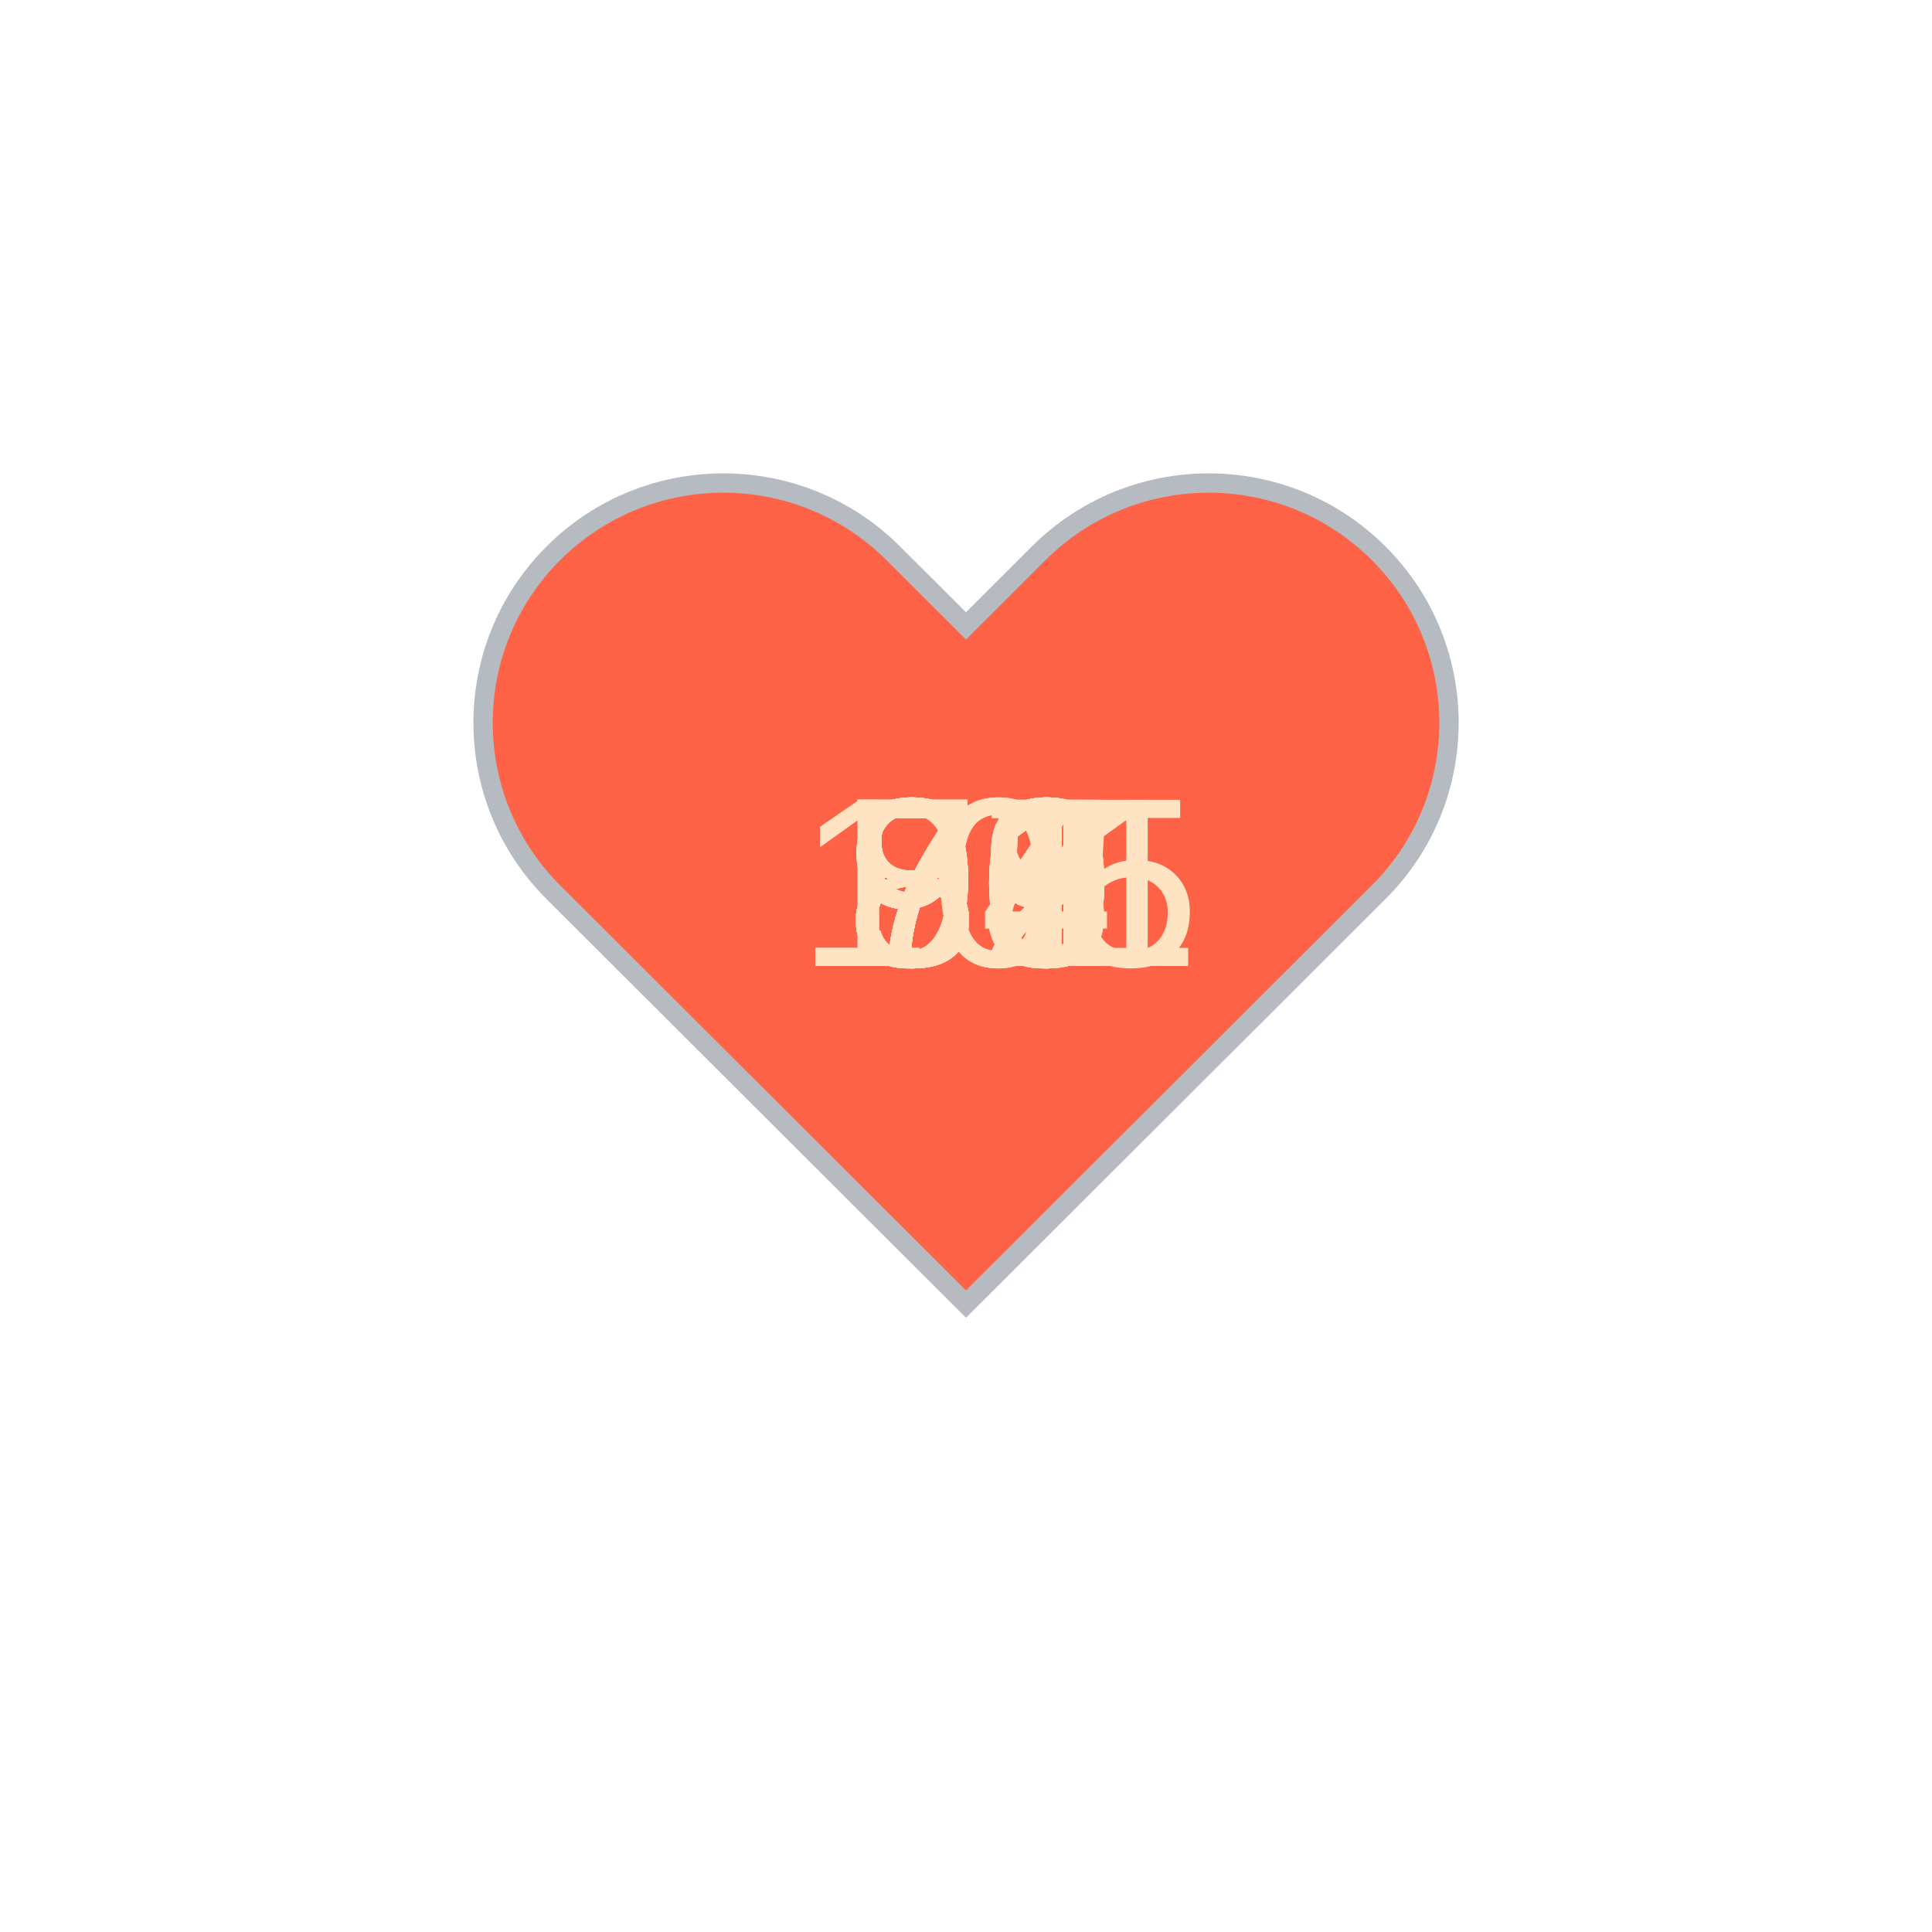
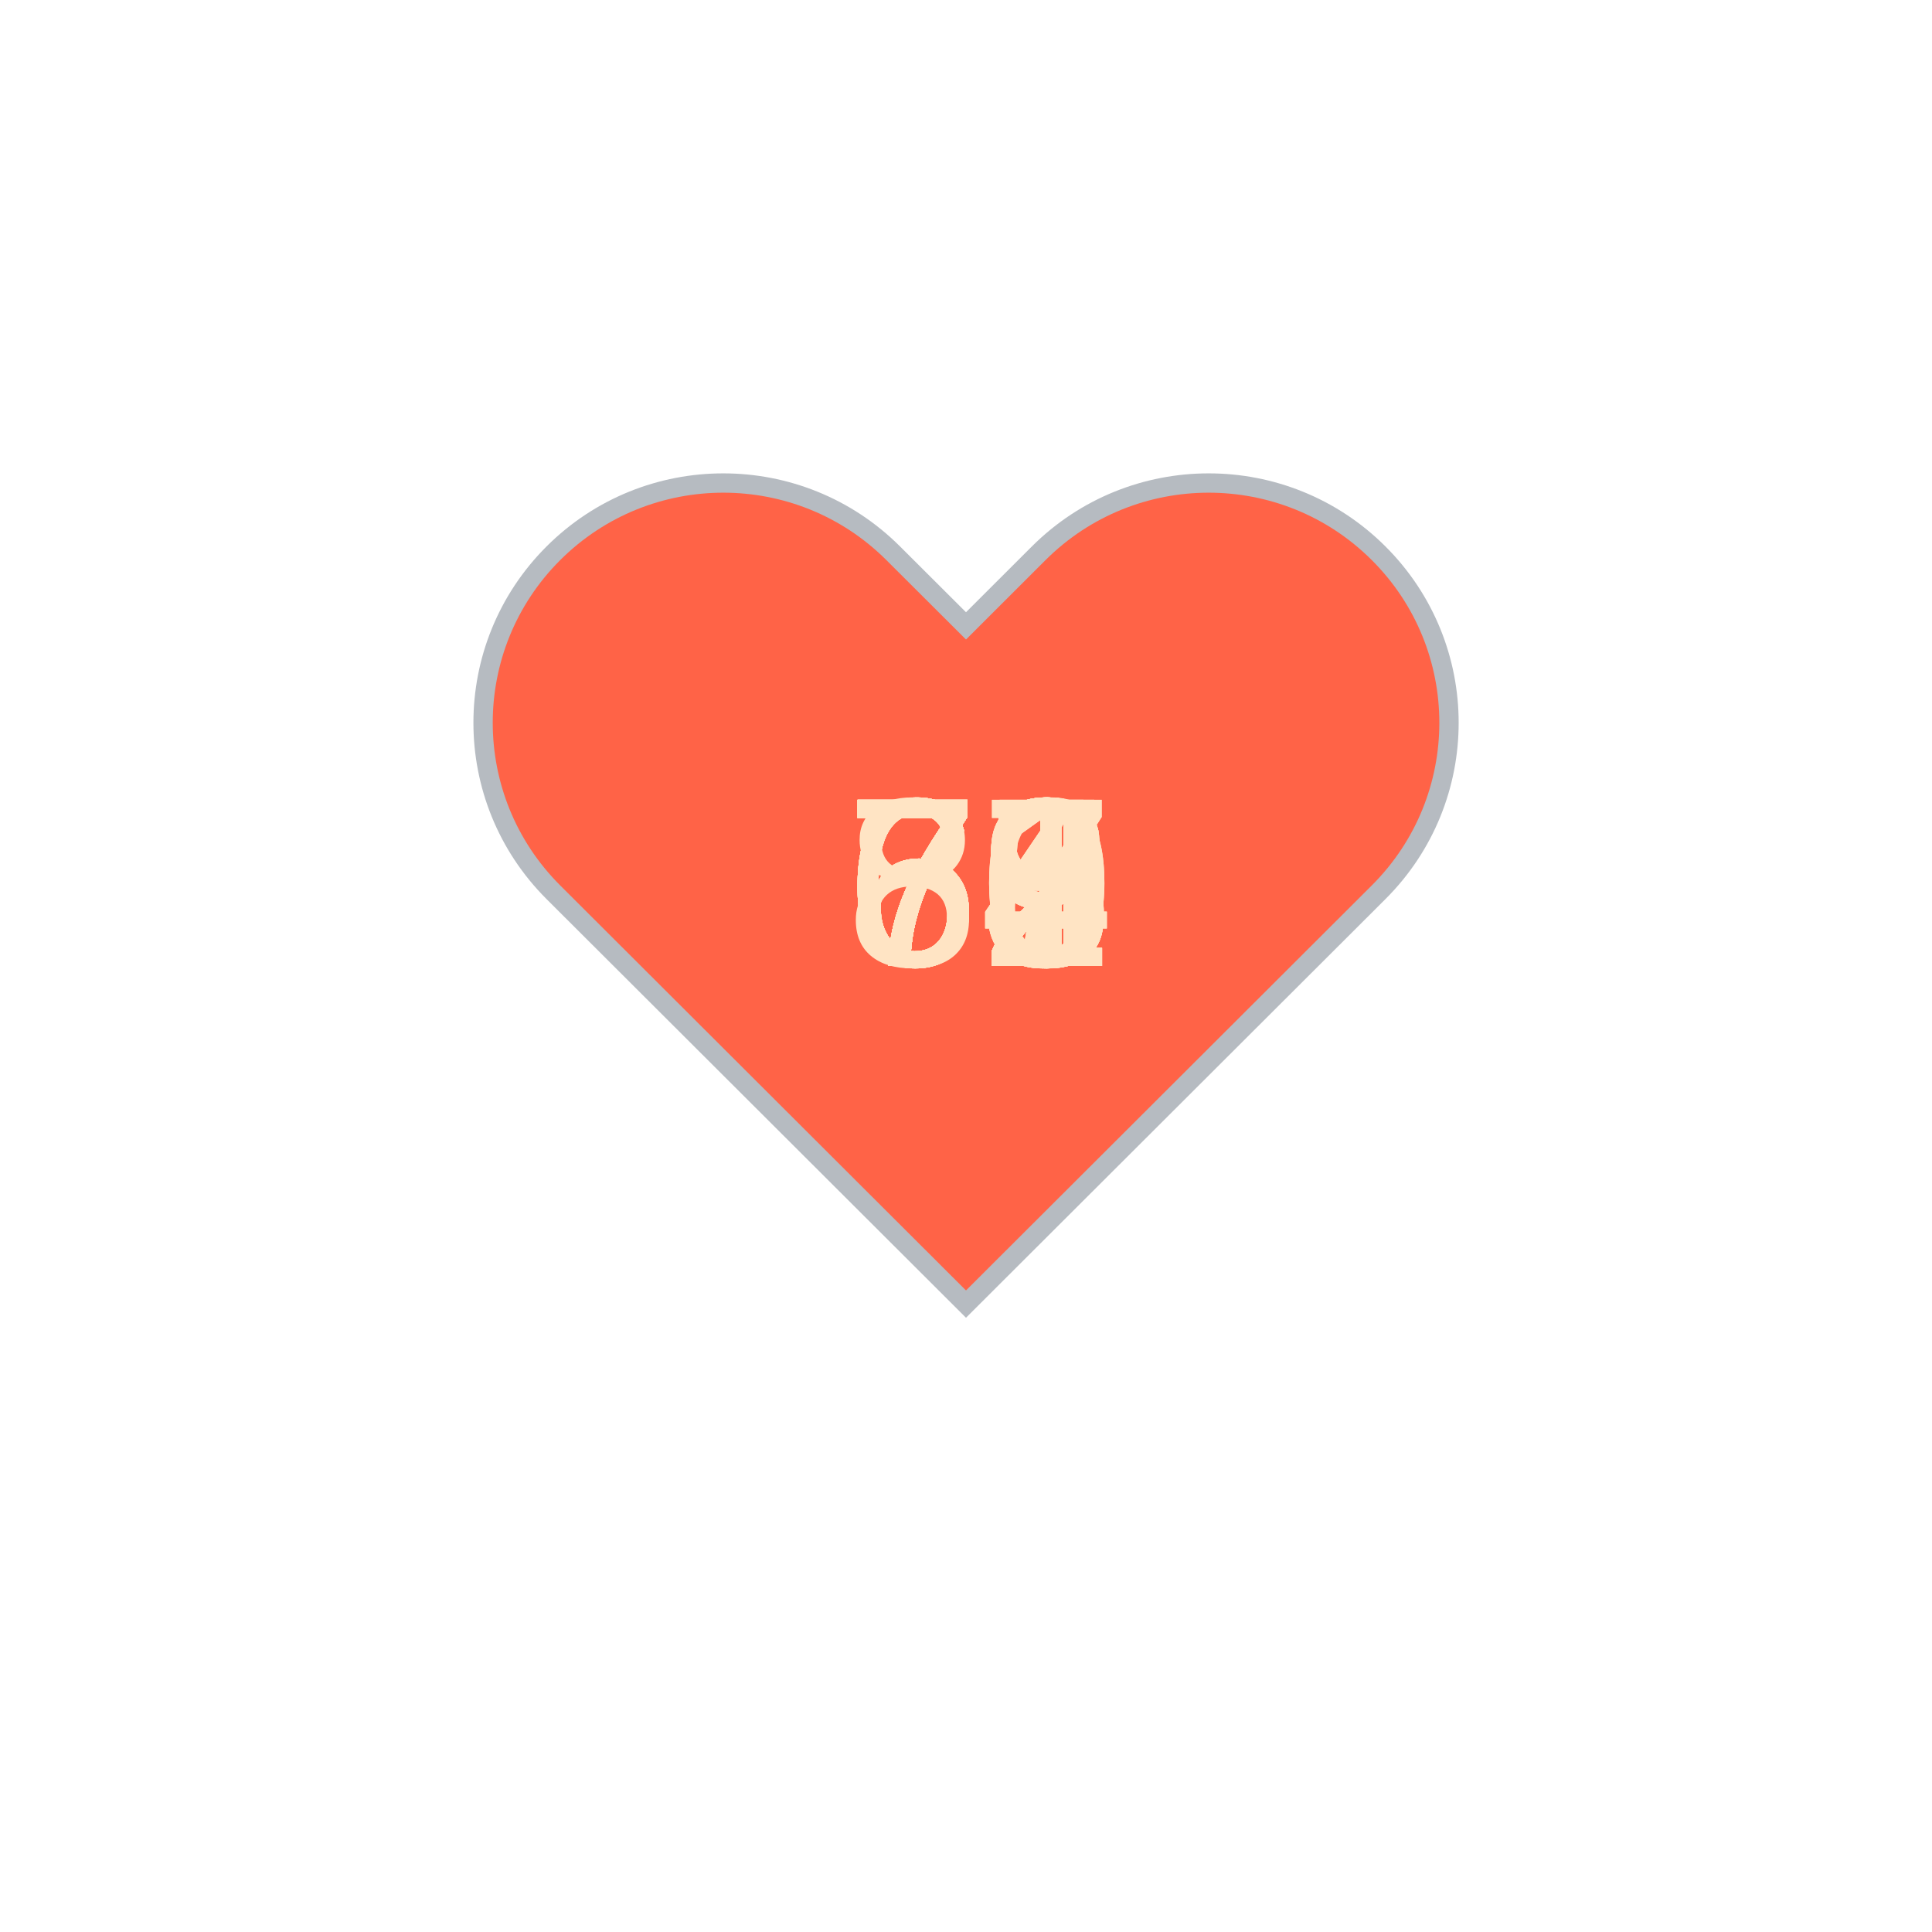
<svg xmlns="http://www.w3.org/2000/svg" baseProfile="full" height="150" version="1.1" viewBox="0,0,200,200" width="150">
  <defs />
  <g transform="translate(100 100)">
    <path d="M92.71,7.27L92.71,7.27c-9.71-9.69-25.46-9.69-35.18,0L50,14.79l-7.54-7.52C32.75-2.42,17-2.42,7.29,7.27v0 c-9.71,9.69-9.71,25.41,0,35.1L50,85l42.71-42.63C102.43,32.68,102.43,16.96,92.71,7.27z" fill="tomato" stroke="#B6BBC1" stroke-width="2" transform="translate(-50 -50)" />
    <animateTransform additive="sum" attributeName="transform" dur="1.2s" repeatCount="indefinite" type="scale" values="1; 1.5; 1.25; 1.5; 1.5; 1;" />
-     <text fill="bisque" style="font-size:25px; font-family:Arial" transform="translate(-12.5 0)">77<animate attributeName="visibility" dur="36.0s" keyTimes="0;0.03;0.07;0.1;0.13;0.17;0.2;0.23;0.27;0.3;0.33;0.37;0.4;0.43;0.47;0.5;0.53;0.57;0.6;0.63;0.67;0.7;0.73;0.77;0.8;0.83;0.87;0.9;0.93;0.97;1.0" repeatCount="indefinite" values="visible;hidden;hidden;hidden;hidden;hidden;hidden;hidden;hidden;hidden;hidden;hidden;hidden;hidden;hidden;hidden;hidden;hidden;hidden;hidden;hidden;hidden;hidden;hidden;hidden;hidden;hidden;hidden;hidden;hidden;hidden" />
+     <text fill="bisque" style="font-size:25px; font-family:Arial" transform="translate(-12.5 0)">65<animate attributeName="visibility" dur="36.0s" keyTimes="0;0.03;0.07;0.1;0.13;0.17;0.2;0.23;0.27;0.3;0.33;0.37;0.4;0.43;0.47;0.5;0.53;0.57;0.6;0.63;0.67;0.7;0.73;0.77;0.8;0.83;0.87;0.9;0.93;0.97;1.0" repeatCount="indefinite" values="visible;hidden;hidden;hidden;hidden;hidden;hidden;hidden;hidden;hidden;hidden;hidden;hidden;hidden;hidden;hidden;hidden;hidden;hidden;hidden;hidden;hidden;hidden;hidden;hidden;hidden;hidden;hidden;hidden;hidden;hidden" />
    </text>
-     <text fill="bisque" style="font-size:25px; font-family:Arial" transform="translate(-12.5 0)">72<animate attributeName="visibility" dur="36.0s" keyTimes="0;0.03;0.07;0.1;0.13;0.17;0.2;0.23;0.27;0.3;0.33;0.37;0.4;0.43;0.47;0.5;0.53;0.57;0.6;0.63;0.67;0.7;0.73;0.77;0.8;0.83;0.87;0.9;0.93;0.97;1.0" repeatCount="indefinite" values="hidden;visible;hidden;hidden;hidden;hidden;hidden;hidden;hidden;hidden;hidden;hidden;hidden;hidden;hidden;hidden;hidden;hidden;hidden;hidden;hidden;hidden;hidden;hidden;hidden;hidden;hidden;hidden;hidden;hidden;hidden" />
+     <text fill="bisque" style="font-size:25px; font-family:Arial" transform="translate(-12.5 0)">67<animate attributeName="visibility" dur="36.0s" keyTimes="0;0.03;0.07;0.1;0.13;0.17;0.2;0.23;0.27;0.3;0.33;0.37;0.4;0.43;0.47;0.5;0.53;0.57;0.6;0.63;0.67;0.7;0.73;0.77;0.8;0.83;0.87;0.9;0.93;0.97;1.0" repeatCount="indefinite" values="hidden;visible;hidden;hidden;hidden;hidden;hidden;hidden;hidden;hidden;hidden;hidden;hidden;hidden;hidden;hidden;hidden;hidden;hidden;hidden;hidden;hidden;hidden;hidden;hidden;hidden;hidden;hidden;hidden;hidden;hidden" />
    </text>
-     <text fill="bisque" style="font-size:25px; font-family:Arial" transform="translate(-12.5 0)">71<animate attributeName="visibility" dur="36.0s" keyTimes="0;0.03;0.07;0.1;0.13;0.17;0.2;0.23;0.27;0.3;0.33;0.37;0.4;0.43;0.47;0.5;0.53;0.57;0.6;0.63;0.67;0.7;0.73;0.77;0.8;0.83;0.87;0.9;0.93;0.97;1.0" repeatCount="indefinite" values="hidden;hidden;visible;hidden;hidden;hidden;hidden;hidden;hidden;hidden;hidden;hidden;hidden;hidden;hidden;hidden;hidden;hidden;hidden;hidden;hidden;hidden;hidden;hidden;hidden;hidden;hidden;hidden;hidden;hidden;hidden" />
+     <text fill="bisque" style="font-size:25px; font-family:Arial" transform="translate(-12.5 0)">70<animate attributeName="visibility" dur="36.0s" keyTimes="0;0.03;0.07;0.1;0.13;0.17;0.2;0.23;0.27;0.3;0.33;0.37;0.4;0.43;0.47;0.5;0.53;0.57;0.6;0.63;0.67;0.7;0.73;0.77;0.8;0.83;0.87;0.9;0.93;0.97;1.0" repeatCount="indefinite" values="hidden;hidden;visible;hidden;hidden;hidden;hidden;hidden;hidden;hidden;hidden;hidden;hidden;hidden;hidden;hidden;hidden;hidden;hidden;hidden;hidden;hidden;hidden;hidden;hidden;hidden;hidden;hidden;hidden;hidden;hidden" />
    </text>
-     <text fill="bisque" style="font-size:25px; font-family:Arial" transform="translate(-12.5 0)">87<animate attributeName="visibility" dur="36.0s" keyTimes="0;0.03;0.07;0.1;0.13;0.17;0.2;0.23;0.27;0.3;0.33;0.37;0.4;0.43;0.47;0.5;0.53;0.57;0.6;0.63;0.67;0.7;0.73;0.77;0.8;0.83;0.87;0.9;0.93;0.97;1.0" repeatCount="indefinite" values="hidden;hidden;hidden;visible;hidden;hidden;hidden;hidden;hidden;hidden;hidden;hidden;hidden;hidden;hidden;hidden;hidden;hidden;hidden;hidden;hidden;hidden;hidden;hidden;hidden;hidden;hidden;hidden;hidden;hidden;hidden" />
+     <text fill="bisque" style="font-size:25px; font-family:Arial" transform="translate(-12.5 0)">72<animate attributeName="visibility" dur="36.0s" keyTimes="0;0.03;0.07;0.1;0.13;0.17;0.2;0.23;0.27;0.3;0.33;0.37;0.4;0.43;0.47;0.5;0.53;0.57;0.6;0.63;0.67;0.7;0.73;0.77;0.8;0.83;0.87;0.9;0.93;0.97;1.0" repeatCount="indefinite" values="hidden;hidden;hidden;visible;hidden;hidden;hidden;hidden;hidden;hidden;hidden;hidden;hidden;hidden;hidden;hidden;hidden;hidden;hidden;hidden;hidden;hidden;hidden;hidden;hidden;hidden;hidden;hidden;hidden;hidden;hidden" />
    </text>
-     <text fill="bisque" style="font-size:25px; font-family:Arial" transform="translate(-12.5 0)">91<animate attributeName="visibility" dur="36.0s" keyTimes="0;0.03;0.07;0.1;0.13;0.17;0.2;0.23;0.27;0.3;0.33;0.37;0.4;0.43;0.47;0.5;0.53;0.57;0.6;0.63;0.67;0.7;0.73;0.77;0.8;0.83;0.87;0.9;0.93;0.97;1.0" repeatCount="indefinite" values="hidden;hidden;hidden;hidden;visible;hidden;hidden;hidden;hidden;hidden;hidden;hidden;hidden;hidden;hidden;hidden;hidden;hidden;hidden;hidden;hidden;hidden;hidden;hidden;hidden;hidden;hidden;hidden;hidden;hidden;hidden" />
+     <text fill="bisque" style="font-size:25px; font-family:Arial" transform="translate(-12.5 0)">72<animate attributeName="visibility" dur="36.0s" keyTimes="0;0.03;0.07;0.1;0.13;0.17;0.2;0.23;0.27;0.3;0.33;0.37;0.4;0.43;0.47;0.5;0.53;0.57;0.6;0.63;0.67;0.7;0.73;0.77;0.8;0.83;0.87;0.9;0.93;0.97;1.0" repeatCount="indefinite" values="hidden;hidden;hidden;hidden;visible;hidden;hidden;hidden;hidden;hidden;hidden;hidden;hidden;hidden;hidden;hidden;hidden;hidden;hidden;hidden;hidden;hidden;hidden;hidden;hidden;hidden;hidden;hidden;hidden;hidden;hidden" />
    </text>
-     <text fill="bisque" style="font-size:25px; font-family:Arial" transform="translate(-17.5 0)">101<animate attributeName="visibility" dur="36.0s" keyTimes="0;0.03;0.07;0.1;0.13;0.17;0.2;0.23;0.27;0.3;0.33;0.37;0.4;0.43;0.47;0.5;0.53;0.57;0.6;0.63;0.67;0.7;0.73;0.77;0.8;0.83;0.87;0.9;0.93;0.97;1.0" repeatCount="indefinite" values="hidden;hidden;hidden;hidden;hidden;visible;hidden;hidden;hidden;hidden;hidden;hidden;hidden;hidden;hidden;hidden;hidden;hidden;hidden;hidden;hidden;hidden;hidden;hidden;hidden;hidden;hidden;hidden;hidden;hidden;hidden" />
+     <text fill="bisque" style="font-size:25px; font-family:Arial" transform="translate(-12.5 0)">74<animate attributeName="visibility" dur="36.0s" keyTimes="0;0.03;0.07;0.1;0.13;0.17;0.2;0.23;0.27;0.3;0.33;0.37;0.4;0.43;0.47;0.5;0.53;0.57;0.6;0.63;0.67;0.7;0.73;0.77;0.8;0.83;0.87;0.9;0.93;0.97;1.0" repeatCount="indefinite" values="hidden;hidden;hidden;hidden;hidden;visible;hidden;hidden;hidden;hidden;hidden;hidden;hidden;hidden;hidden;hidden;hidden;hidden;hidden;hidden;hidden;hidden;hidden;hidden;hidden;hidden;hidden;hidden;hidden;hidden;hidden" />
    </text>
-     <text fill="bisque" style="font-size:25px; font-family:Arial" transform="translate(-17.5 0)">105<animate attributeName="visibility" dur="36.0s" keyTimes="0;0.03;0.07;0.1;0.13;0.17;0.2;0.23;0.27;0.3;0.33;0.37;0.4;0.43;0.47;0.5;0.53;0.57;0.6;0.63;0.67;0.7;0.73;0.77;0.8;0.83;0.87;0.9;0.93;0.97;1.0" repeatCount="indefinite" values="hidden;hidden;hidden;hidden;hidden;hidden;visible;hidden;hidden;hidden;hidden;hidden;hidden;hidden;hidden;hidden;hidden;hidden;hidden;hidden;hidden;hidden;hidden;hidden;hidden;hidden;hidden;hidden;hidden;hidden;hidden" />
+     <text fill="bisque" style="font-size:25px; font-family:Arial" transform="translate(-12.5 0)">72<animate attributeName="visibility" dur="36.0s" keyTimes="0;0.03;0.07;0.1;0.13;0.17;0.2;0.23;0.27;0.3;0.33;0.37;0.4;0.43;0.47;0.5;0.53;0.57;0.6;0.63;0.67;0.7;0.73;0.77;0.8;0.83;0.87;0.9;0.93;0.97;1.0" repeatCount="indefinite" values="hidden;hidden;hidden;hidden;hidden;hidden;visible;hidden;hidden;hidden;hidden;hidden;hidden;hidden;hidden;hidden;hidden;hidden;hidden;hidden;hidden;hidden;hidden;hidden;hidden;hidden;hidden;hidden;hidden;hidden;hidden" />
    </text>
-     <text fill="bisque" style="font-size:25px; font-family:Arial" transform="translate(-12.5 0)">91<animate attributeName="visibility" dur="36.0s" keyTimes="0;0.03;0.07;0.1;0.13;0.17;0.2;0.23;0.27;0.3;0.33;0.37;0.4;0.43;0.47;0.5;0.53;0.57;0.6;0.63;0.67;0.7;0.73;0.77;0.8;0.83;0.87;0.9;0.93;0.97;1.0" repeatCount="indefinite" values="hidden;hidden;hidden;hidden;hidden;hidden;hidden;visible;hidden;hidden;hidden;hidden;hidden;hidden;hidden;hidden;hidden;hidden;hidden;hidden;hidden;hidden;hidden;hidden;hidden;hidden;hidden;hidden;hidden;hidden;hidden" />
+     <text fill="bisque" style="font-size:25px; font-family:Arial" transform="translate(-12.5 0)">75<animate attributeName="visibility" dur="36.0s" keyTimes="0;0.03;0.07;0.1;0.13;0.17;0.2;0.23;0.27;0.3;0.33;0.37;0.4;0.43;0.47;0.5;0.53;0.57;0.6;0.63;0.67;0.7;0.73;0.77;0.8;0.83;0.87;0.9;0.93;0.97;1.0" repeatCount="indefinite" values="hidden;hidden;hidden;hidden;hidden;hidden;hidden;visible;hidden;hidden;hidden;hidden;hidden;hidden;hidden;hidden;hidden;hidden;hidden;hidden;hidden;hidden;hidden;hidden;hidden;hidden;hidden;hidden;hidden;hidden;hidden" />
    </text>
-     <text fill="bisque" style="font-size:25px; font-family:Arial" transform="translate(-12.5 0)">91<animate attributeName="visibility" dur="36.0s" keyTimes="0;0.03;0.07;0.1;0.13;0.17;0.2;0.23;0.27;0.3;0.33;0.37;0.4;0.43;0.47;0.5;0.53;0.57;0.6;0.63;0.67;0.7;0.73;0.77;0.8;0.83;0.87;0.9;0.93;0.97;1.0" repeatCount="indefinite" values="hidden;hidden;hidden;hidden;hidden;hidden;hidden;hidden;visible;hidden;hidden;hidden;hidden;hidden;hidden;hidden;hidden;hidden;hidden;hidden;hidden;hidden;hidden;hidden;hidden;hidden;hidden;hidden;hidden;hidden;hidden" />
+     <text fill="bisque" style="font-size:25px; font-family:Arial" transform="translate(-12.5 0)">78<animate attributeName="visibility" dur="36.0s" keyTimes="0;0.03;0.07;0.1;0.13;0.17;0.2;0.23;0.27;0.3;0.33;0.37;0.4;0.43;0.47;0.5;0.53;0.57;0.6;0.63;0.67;0.7;0.73;0.77;0.8;0.83;0.87;0.9;0.93;0.97;1.0" repeatCount="indefinite" values="hidden;hidden;hidden;hidden;hidden;hidden;hidden;hidden;visible;hidden;hidden;hidden;hidden;hidden;hidden;hidden;hidden;hidden;hidden;hidden;hidden;hidden;hidden;hidden;hidden;hidden;hidden;hidden;hidden;hidden;hidden" />
    </text>
-     <text fill="bisque" style="font-size:25px; font-family:Arial" transform="translate(-12.5 0)">98<animate attributeName="visibility" dur="36.0s" keyTimes="0;0.03;0.07;0.1;0.13;0.17;0.2;0.23;0.27;0.3;0.33;0.37;0.4;0.43;0.47;0.5;0.53;0.57;0.6;0.63;0.67;0.7;0.73;0.77;0.8;0.83;0.87;0.9;0.93;0.97;1.0" repeatCount="indefinite" values="hidden;hidden;hidden;hidden;hidden;hidden;hidden;hidden;hidden;visible;hidden;hidden;hidden;hidden;hidden;hidden;hidden;hidden;hidden;hidden;hidden;hidden;hidden;hidden;hidden;hidden;hidden;hidden;hidden;hidden;hidden" />
+     <text fill="bisque" style="font-size:25px; font-family:Arial" transform="translate(-12.5 0)">77<animate attributeName="visibility" dur="36.0s" keyTimes="0;0.03;0.07;0.1;0.13;0.17;0.2;0.23;0.27;0.3;0.33;0.37;0.4;0.43;0.47;0.5;0.53;0.57;0.6;0.63;0.67;0.7;0.73;0.77;0.8;0.83;0.87;0.9;0.93;0.97;1.0" repeatCount="indefinite" values="hidden;hidden;hidden;hidden;hidden;hidden;hidden;hidden;hidden;visible;hidden;hidden;hidden;hidden;hidden;hidden;hidden;hidden;hidden;hidden;hidden;hidden;hidden;hidden;hidden;hidden;hidden;hidden;hidden;hidden;hidden" />
    </text>
-     <text fill="bisque" style="font-size:25px; font-family:Arial" transform="translate(-12.5 0)">90<animate attributeName="visibility" dur="36.0s" keyTimes="0;0.03;0.07;0.1;0.13;0.17;0.2;0.23;0.27;0.3;0.33;0.37;0.4;0.43;0.47;0.5;0.53;0.57;0.6;0.63;0.67;0.7;0.73;0.77;0.8;0.83;0.87;0.9;0.93;0.97;1.0" repeatCount="indefinite" values="hidden;hidden;hidden;hidden;hidden;hidden;hidden;hidden;hidden;hidden;visible;hidden;hidden;hidden;hidden;hidden;hidden;hidden;hidden;hidden;hidden;hidden;hidden;hidden;hidden;hidden;hidden;hidden;hidden;hidden;hidden" />
+     <text fill="bisque" style="font-size:25px; font-family:Arial" transform="translate(-12.5 0)">79<animate attributeName="visibility" dur="36.0s" keyTimes="0;0.03;0.07;0.1;0.13;0.17;0.2;0.23;0.27;0.3;0.33;0.37;0.4;0.43;0.47;0.5;0.53;0.57;0.6;0.63;0.67;0.7;0.73;0.77;0.8;0.83;0.87;0.9;0.93;0.97;1.0" repeatCount="indefinite" values="hidden;hidden;hidden;hidden;hidden;hidden;hidden;hidden;hidden;hidden;visible;hidden;hidden;hidden;hidden;hidden;hidden;hidden;hidden;hidden;hidden;hidden;hidden;hidden;hidden;hidden;hidden;hidden;hidden;hidden;hidden" />
    </text>
-     <text fill="bisque" style="font-size:25px; font-family:Arial" transform="translate(-12.5 0)">89<animate attributeName="visibility" dur="36.0s" keyTimes="0;0.03;0.07;0.1;0.13;0.17;0.2;0.23;0.27;0.3;0.33;0.37;0.4;0.43;0.47;0.5;0.53;0.57;0.6;0.63;0.67;0.7;0.73;0.77;0.8;0.83;0.87;0.9;0.93;0.97;1.0" repeatCount="indefinite" values="hidden;hidden;hidden;hidden;hidden;hidden;hidden;hidden;hidden;hidden;hidden;visible;hidden;hidden;hidden;hidden;hidden;hidden;hidden;hidden;hidden;hidden;hidden;hidden;hidden;hidden;hidden;hidden;hidden;hidden;hidden" />
+     <text fill="bisque" style="font-size:25px; font-family:Arial" transform="translate(-12.5 0)">79<animate attributeName="visibility" dur="36.0s" keyTimes="0;0.03;0.07;0.1;0.13;0.17;0.2;0.23;0.27;0.3;0.33;0.37;0.4;0.43;0.47;0.5;0.53;0.57;0.6;0.63;0.67;0.7;0.73;0.77;0.8;0.83;0.87;0.9;0.93;0.97;1.0" repeatCount="indefinite" values="hidden;hidden;hidden;hidden;hidden;hidden;hidden;hidden;hidden;hidden;hidden;visible;hidden;hidden;hidden;hidden;hidden;hidden;hidden;hidden;hidden;hidden;hidden;hidden;hidden;hidden;hidden;hidden;hidden;hidden;hidden" />
    </text>
-     <text fill="bisque" style="font-size:25px; font-family:Arial" transform="translate(-12.5 0)">80<animate attributeName="visibility" dur="36.0s" keyTimes="0;0.03;0.07;0.1;0.13;0.17;0.2;0.23;0.27;0.3;0.33;0.37;0.4;0.43;0.47;0.5;0.53;0.57;0.6;0.63;0.67;0.7;0.73;0.77;0.8;0.83;0.87;0.9;0.93;0.97;1.0" repeatCount="indefinite" values="hidden;hidden;hidden;hidden;hidden;hidden;hidden;hidden;hidden;hidden;hidden;hidden;visible;hidden;hidden;hidden;hidden;hidden;hidden;hidden;hidden;hidden;hidden;hidden;hidden;hidden;hidden;hidden;hidden;hidden;hidden" />
+     <text fill="bisque" style="font-size:25px; font-family:Arial" transform="translate(-12.5 0)">78<animate attributeName="visibility" dur="36.0s" keyTimes="0;0.03;0.07;0.1;0.13;0.17;0.2;0.23;0.27;0.3;0.33;0.37;0.4;0.43;0.47;0.5;0.53;0.57;0.6;0.63;0.67;0.7;0.73;0.77;0.8;0.83;0.87;0.9;0.93;0.97;1.0" repeatCount="indefinite" values="hidden;hidden;hidden;hidden;hidden;hidden;hidden;hidden;hidden;hidden;hidden;hidden;visible;hidden;hidden;hidden;hidden;hidden;hidden;hidden;hidden;hidden;hidden;hidden;hidden;hidden;hidden;hidden;hidden;hidden;hidden" />
    </text>
-     <text fill="bisque" style="font-size:25px; font-family:Arial" transform="translate(-12.5 0)">85<animate attributeName="visibility" dur="36.0s" keyTimes="0;0.03;0.07;0.1;0.13;0.17;0.2;0.23;0.27;0.3;0.33;0.37;0.4;0.43;0.47;0.5;0.53;0.57;0.6;0.63;0.67;0.7;0.73;0.77;0.8;0.83;0.87;0.9;0.93;0.97;1.0" repeatCount="indefinite" values="hidden;hidden;hidden;hidden;hidden;hidden;hidden;hidden;hidden;hidden;hidden;hidden;hidden;visible;hidden;hidden;hidden;hidden;hidden;hidden;hidden;hidden;hidden;hidden;hidden;hidden;hidden;hidden;hidden;hidden;hidden" />
+     <text fill="bisque" style="font-size:25px; font-family:Arial" transform="translate(-12.5 0)">84<animate attributeName="visibility" dur="36.0s" keyTimes="0;0.03;0.07;0.1;0.13;0.17;0.2;0.23;0.27;0.3;0.33;0.37;0.4;0.43;0.47;0.5;0.53;0.57;0.6;0.63;0.67;0.7;0.73;0.77;0.8;0.83;0.87;0.9;0.93;0.97;1.0" repeatCount="indefinite" values="hidden;hidden;hidden;hidden;hidden;hidden;hidden;hidden;hidden;hidden;hidden;hidden;hidden;visible;hidden;hidden;hidden;hidden;hidden;hidden;hidden;hidden;hidden;hidden;hidden;hidden;hidden;hidden;hidden;hidden;hidden" />
    </text>
-     <text fill="bisque" style="font-size:25px; font-family:Arial" transform="translate(-12.5 0)">83<animate attributeName="visibility" dur="36.0s" keyTimes="0;0.03;0.07;0.1;0.13;0.17;0.2;0.23;0.27;0.3;0.33;0.37;0.4;0.43;0.47;0.5;0.53;0.57;0.6;0.63;0.67;0.7;0.73;0.77;0.8;0.83;0.87;0.9;0.93;0.97;1.0" repeatCount="indefinite" values="hidden;hidden;hidden;hidden;hidden;hidden;hidden;hidden;hidden;hidden;hidden;hidden;hidden;hidden;visible;hidden;hidden;hidden;hidden;hidden;hidden;hidden;hidden;hidden;hidden;hidden;hidden;hidden;hidden;hidden;hidden" />
+     <text fill="bisque" style="font-size:25px; font-family:Arial" transform="translate(-12.5 0)">73<animate attributeName="visibility" dur="36.0s" keyTimes="0;0.03;0.07;0.1;0.13;0.17;0.2;0.23;0.27;0.3;0.33;0.37;0.4;0.43;0.47;0.5;0.53;0.57;0.6;0.63;0.67;0.7;0.73;0.77;0.8;0.83;0.87;0.9;0.93;0.97;1.0" repeatCount="indefinite" values="hidden;hidden;hidden;hidden;hidden;hidden;hidden;hidden;hidden;hidden;hidden;hidden;hidden;hidden;visible;hidden;hidden;hidden;hidden;hidden;hidden;hidden;hidden;hidden;hidden;hidden;hidden;hidden;hidden;hidden;hidden" />
    </text>
-     <text fill="bisque" style="font-size:25px; font-family:Arial" transform="translate(-12.5 0)">84<animate attributeName="visibility" dur="36.0s" keyTimes="0;0.03;0.07;0.1;0.13;0.17;0.2;0.23;0.27;0.3;0.33;0.37;0.4;0.43;0.47;0.5;0.53;0.57;0.6;0.63;0.67;0.7;0.73;0.77;0.8;0.83;0.87;0.9;0.93;0.97;1.0" repeatCount="indefinite" values="hidden;hidden;hidden;hidden;hidden;hidden;hidden;hidden;hidden;hidden;hidden;hidden;hidden;hidden;hidden;visible;hidden;hidden;hidden;hidden;hidden;hidden;hidden;hidden;hidden;hidden;hidden;hidden;hidden;hidden;hidden" />
+     <text fill="bisque" style="font-size:25px; font-family:Arial" transform="translate(-12.5 0)">72<animate attributeName="visibility" dur="36.0s" keyTimes="0;0.03;0.07;0.1;0.13;0.17;0.2;0.23;0.27;0.3;0.33;0.37;0.4;0.43;0.47;0.5;0.53;0.57;0.6;0.63;0.67;0.7;0.73;0.77;0.8;0.83;0.87;0.9;0.93;0.97;1.0" repeatCount="indefinite" values="hidden;hidden;hidden;hidden;hidden;hidden;hidden;hidden;hidden;hidden;hidden;hidden;hidden;hidden;hidden;visible;hidden;hidden;hidden;hidden;hidden;hidden;hidden;hidden;hidden;hidden;hidden;hidden;hidden;hidden;hidden" />
    </text>
-     <text fill="bisque" style="font-size:25px; font-family:Arial" transform="translate(-12.5 0)">89<animate attributeName="visibility" dur="36.0s" keyTimes="0;0.03;0.07;0.1;0.13;0.17;0.2;0.23;0.27;0.3;0.33;0.37;0.4;0.43;0.47;0.5;0.53;0.57;0.6;0.63;0.67;0.7;0.73;0.77;0.8;0.83;0.87;0.9;0.93;0.97;1.0" repeatCount="indefinite" values="hidden;hidden;hidden;hidden;hidden;hidden;hidden;hidden;hidden;hidden;hidden;hidden;hidden;hidden;hidden;hidden;visible;hidden;hidden;hidden;hidden;hidden;hidden;hidden;hidden;hidden;hidden;hidden;hidden;hidden;hidden" />
+     <text fill="bisque" style="font-size:25px; font-family:Arial" transform="translate(-12.5 0)">73<animate attributeName="visibility" dur="36.0s" keyTimes="0;0.03;0.07;0.1;0.13;0.17;0.2;0.23;0.27;0.3;0.33;0.37;0.4;0.43;0.47;0.5;0.53;0.57;0.6;0.63;0.67;0.7;0.73;0.77;0.8;0.83;0.87;0.9;0.93;0.97;1.0" repeatCount="indefinite" values="hidden;hidden;hidden;hidden;hidden;hidden;hidden;hidden;hidden;hidden;hidden;hidden;hidden;hidden;hidden;hidden;visible;hidden;hidden;hidden;hidden;hidden;hidden;hidden;hidden;hidden;hidden;hidden;hidden;hidden;hidden" />
    </text>
-     <text fill="bisque" style="font-size:25px; font-family:Arial" transform="translate(-12.5 0)">77<animate attributeName="visibility" dur="36.0s" keyTimes="0;0.03;0.07;0.1;0.13;0.17;0.2;0.23;0.27;0.3;0.33;0.37;0.4;0.43;0.47;0.5;0.53;0.57;0.6;0.63;0.67;0.7;0.73;0.77;0.8;0.83;0.87;0.9;0.93;0.97;1.0" repeatCount="indefinite" values="hidden;hidden;hidden;hidden;hidden;hidden;hidden;hidden;hidden;hidden;hidden;hidden;hidden;hidden;hidden;hidden;hidden;visible;hidden;hidden;hidden;hidden;hidden;hidden;hidden;hidden;hidden;hidden;hidden;hidden;hidden" />
+     <text fill="bisque" style="font-size:25px; font-family:Arial" transform="translate(-12.5 0)">70<animate attributeName="visibility" dur="36.0s" keyTimes="0;0.03;0.07;0.1;0.13;0.17;0.2;0.23;0.27;0.3;0.33;0.37;0.4;0.43;0.47;0.5;0.53;0.57;0.6;0.63;0.67;0.7;0.73;0.77;0.8;0.83;0.87;0.9;0.93;0.97;1.0" repeatCount="indefinite" values="hidden;hidden;hidden;hidden;hidden;hidden;hidden;hidden;hidden;hidden;hidden;hidden;hidden;hidden;hidden;hidden;hidden;visible;hidden;hidden;hidden;hidden;hidden;hidden;hidden;hidden;hidden;hidden;hidden;hidden;hidden" />
    </text>
-     <text fill="bisque" style="font-size:25px; font-family:Arial" transform="translate(-12.5 0)">80<animate attributeName="visibility" dur="36.0s" keyTimes="0;0.03;0.07;0.1;0.13;0.17;0.2;0.23;0.27;0.3;0.33;0.37;0.4;0.43;0.47;0.5;0.53;0.57;0.6;0.63;0.67;0.7;0.73;0.77;0.8;0.83;0.87;0.9;0.93;0.97;1.0" repeatCount="indefinite" values="hidden;hidden;hidden;hidden;hidden;hidden;hidden;hidden;hidden;hidden;hidden;hidden;hidden;hidden;hidden;hidden;hidden;hidden;visible;hidden;hidden;hidden;hidden;hidden;hidden;hidden;hidden;hidden;hidden;hidden;hidden" />
+     <text fill="bisque" style="font-size:25px; font-family:Arial" transform="translate(-12.5 0)">66<animate attributeName="visibility" dur="36.0s" keyTimes="0;0.03;0.07;0.1;0.13;0.17;0.2;0.23;0.27;0.3;0.33;0.37;0.4;0.43;0.47;0.5;0.53;0.57;0.6;0.63;0.67;0.7;0.73;0.77;0.8;0.83;0.87;0.9;0.93;0.97;1.0" repeatCount="indefinite" values="hidden;hidden;hidden;hidden;hidden;hidden;hidden;hidden;hidden;hidden;hidden;hidden;hidden;hidden;hidden;hidden;hidden;hidden;visible;hidden;hidden;hidden;hidden;hidden;hidden;hidden;hidden;hidden;hidden;hidden;hidden" />
    </text>
-     <text fill="bisque" style="font-size:25px; font-family:Arial" transform="translate(-12.5 0)">83<animate attributeName="visibility" dur="36.0s" keyTimes="0;0.03;0.07;0.1;0.13;0.17;0.2;0.23;0.27;0.3;0.33;0.37;0.4;0.43;0.47;0.5;0.53;0.57;0.6;0.63;0.67;0.7;0.73;0.77;0.8;0.83;0.87;0.9;0.93;0.97;1.0" repeatCount="indefinite" values="hidden;hidden;hidden;hidden;hidden;hidden;hidden;hidden;hidden;hidden;hidden;hidden;hidden;hidden;hidden;hidden;hidden;hidden;hidden;visible;hidden;hidden;hidden;hidden;hidden;hidden;hidden;hidden;hidden;hidden;hidden" />
+     <text fill="bisque" style="font-size:25px; font-family:Arial" transform="translate(-12.5 0)">68<animate attributeName="visibility" dur="36.0s" keyTimes="0;0.03;0.07;0.1;0.13;0.17;0.2;0.23;0.27;0.3;0.33;0.37;0.4;0.43;0.47;0.5;0.53;0.57;0.6;0.63;0.67;0.7;0.73;0.77;0.8;0.83;0.87;0.9;0.93;0.97;1.0" repeatCount="indefinite" values="hidden;hidden;hidden;hidden;hidden;hidden;hidden;hidden;hidden;hidden;hidden;hidden;hidden;hidden;hidden;hidden;hidden;hidden;hidden;visible;hidden;hidden;hidden;hidden;hidden;hidden;hidden;hidden;hidden;hidden;hidden" />
    </text>
-     <text fill="bisque" style="font-size:25px; font-family:Arial" transform="translate(-12.5 0)">93<animate attributeName="visibility" dur="36.0s" keyTimes="0;0.03;0.07;0.1;0.13;0.17;0.2;0.23;0.27;0.3;0.33;0.37;0.4;0.43;0.47;0.5;0.53;0.57;0.6;0.63;0.67;0.7;0.73;0.77;0.8;0.83;0.87;0.9;0.93;0.97;1.0" repeatCount="indefinite" values="hidden;hidden;hidden;hidden;hidden;hidden;hidden;hidden;hidden;hidden;hidden;hidden;hidden;hidden;hidden;hidden;hidden;hidden;hidden;hidden;visible;hidden;hidden;hidden;hidden;hidden;hidden;hidden;hidden;hidden;hidden" />
+     <text fill="bisque" style="font-size:25px; font-family:Arial" transform="translate(-12.5 0)">65<animate attributeName="visibility" dur="36.0s" keyTimes="0;0.03;0.07;0.1;0.13;0.17;0.2;0.23;0.27;0.3;0.33;0.37;0.4;0.43;0.47;0.5;0.53;0.57;0.6;0.63;0.67;0.7;0.73;0.77;0.8;0.83;0.87;0.9;0.93;0.97;1.0" repeatCount="indefinite" values="hidden;hidden;hidden;hidden;hidden;hidden;hidden;hidden;hidden;hidden;hidden;hidden;hidden;hidden;hidden;hidden;hidden;hidden;hidden;hidden;visible;hidden;hidden;hidden;hidden;hidden;hidden;hidden;hidden;hidden;hidden" />
    </text>
-     <text fill="bisque" style="font-size:25px; font-family:Arial" transform="translate(-12.5 0)">72<animate attributeName="visibility" dur="36.0s" keyTimes="0;0.03;0.07;0.1;0.13;0.17;0.2;0.23;0.27;0.3;0.33;0.37;0.4;0.43;0.47;0.5;0.53;0.57;0.6;0.63;0.67;0.7;0.73;0.77;0.8;0.83;0.87;0.9;0.93;0.97;1.0" repeatCount="indefinite" values="hidden;hidden;hidden;hidden;hidden;hidden;hidden;hidden;hidden;hidden;hidden;hidden;hidden;hidden;hidden;hidden;hidden;hidden;hidden;hidden;hidden;visible;hidden;hidden;hidden;hidden;hidden;hidden;hidden;hidden;hidden" />
+     <text fill="bisque" style="font-size:25px; font-family:Arial" transform="translate(-12.5 0)">64<animate attributeName="visibility" dur="36.0s" keyTimes="0;0.03;0.07;0.1;0.13;0.17;0.2;0.23;0.27;0.3;0.33;0.37;0.4;0.43;0.47;0.5;0.53;0.57;0.6;0.63;0.67;0.7;0.73;0.77;0.8;0.83;0.87;0.9;0.93;0.97;1.0" repeatCount="indefinite" values="hidden;hidden;hidden;hidden;hidden;hidden;hidden;hidden;hidden;hidden;hidden;hidden;hidden;hidden;hidden;hidden;hidden;hidden;hidden;hidden;hidden;visible;hidden;hidden;hidden;hidden;hidden;hidden;hidden;hidden;hidden" />
    </text>
-     <text fill="bisque" style="font-size:25px; font-family:Arial" transform="translate(-12.5 0)">73<animate attributeName="visibility" dur="36.0s" keyTimes="0;0.03;0.07;0.1;0.13;0.17;0.2;0.23;0.27;0.3;0.33;0.37;0.4;0.43;0.47;0.5;0.53;0.57;0.6;0.63;0.67;0.7;0.73;0.77;0.8;0.83;0.87;0.9;0.93;0.97;1.0" repeatCount="indefinite" values="hidden;hidden;hidden;hidden;hidden;hidden;hidden;hidden;hidden;hidden;hidden;hidden;hidden;hidden;hidden;hidden;hidden;hidden;hidden;hidden;hidden;hidden;visible;hidden;hidden;hidden;hidden;hidden;hidden;hidden;hidden" />
+     <text fill="bisque" style="font-size:25px; font-family:Arial" transform="translate(-12.5 0)">69<animate attributeName="visibility" dur="36.0s" keyTimes="0;0.03;0.07;0.1;0.13;0.17;0.2;0.23;0.27;0.3;0.33;0.37;0.4;0.43;0.47;0.5;0.53;0.57;0.6;0.63;0.67;0.7;0.73;0.77;0.8;0.83;0.87;0.9;0.93;0.97;1.0" repeatCount="indefinite" values="hidden;hidden;hidden;hidden;hidden;hidden;hidden;hidden;hidden;hidden;hidden;hidden;hidden;hidden;hidden;hidden;hidden;hidden;hidden;hidden;hidden;hidden;visible;hidden;hidden;hidden;hidden;hidden;hidden;hidden;hidden" />
    </text>
-     <text fill="bisque" style="font-size:25px; font-family:Arial" transform="translate(-12.5 0)">73<animate attributeName="visibility" dur="36.0s" keyTimes="0;0.03;0.07;0.1;0.13;0.17;0.2;0.23;0.27;0.3;0.33;0.37;0.4;0.43;0.47;0.5;0.53;0.57;0.6;0.63;0.67;0.7;0.73;0.77;0.8;0.83;0.87;0.9;0.93;0.97;1.0" repeatCount="indefinite" values="hidden;hidden;hidden;hidden;hidden;hidden;hidden;hidden;hidden;hidden;hidden;hidden;hidden;hidden;hidden;hidden;hidden;hidden;hidden;hidden;hidden;hidden;hidden;visible;hidden;hidden;hidden;hidden;hidden;hidden;hidden" />
+     <text fill="bisque" style="font-size:25px; font-family:Arial" transform="translate(-12.5 0)">69<animate attributeName="visibility" dur="36.0s" keyTimes="0;0.03;0.07;0.1;0.13;0.17;0.2;0.23;0.27;0.3;0.33;0.37;0.4;0.43;0.47;0.5;0.53;0.57;0.6;0.63;0.67;0.7;0.73;0.77;0.8;0.83;0.87;0.9;0.93;0.97;1.0" repeatCount="indefinite" values="hidden;hidden;hidden;hidden;hidden;hidden;hidden;hidden;hidden;hidden;hidden;hidden;hidden;hidden;hidden;hidden;hidden;hidden;hidden;hidden;hidden;hidden;hidden;visible;hidden;hidden;hidden;hidden;hidden;hidden;hidden" />
    </text>
    <text fill="bisque" style="font-size:25px; font-family:Arial" transform="translate(-12.5 0)">72<animate attributeName="visibility" dur="36.0s" keyTimes="0;0.03;0.07;0.1;0.13;0.17;0.2;0.23;0.27;0.3;0.33;0.37;0.4;0.43;0.47;0.5;0.53;0.57;0.6;0.63;0.67;0.7;0.73;0.77;0.8;0.83;0.87;0.9;0.93;0.97;1.0" repeatCount="indefinite" values="hidden;hidden;hidden;hidden;hidden;hidden;hidden;hidden;hidden;hidden;hidden;hidden;hidden;hidden;hidden;hidden;hidden;hidden;hidden;hidden;hidden;hidden;hidden;hidden;visible;hidden;hidden;hidden;hidden;hidden;hidden" />
    </text>
-     <text fill="bisque" style="font-size:25px; font-family:Arial" transform="translate(-12.5 0)">84<animate attributeName="visibility" dur="36.0s" keyTimes="0;0.03;0.07;0.1;0.13;0.17;0.2;0.23;0.27;0.3;0.33;0.37;0.4;0.43;0.47;0.5;0.53;0.57;0.6;0.63;0.67;0.7;0.73;0.77;0.8;0.83;0.87;0.9;0.93;0.97;1.0" repeatCount="indefinite" values="hidden;hidden;hidden;hidden;hidden;hidden;hidden;hidden;hidden;hidden;hidden;hidden;hidden;hidden;hidden;hidden;hidden;hidden;hidden;hidden;hidden;hidden;hidden;hidden;hidden;visible;hidden;hidden;hidden;hidden;hidden" />
+     <text fill="bisque" style="font-size:25px; font-family:Arial" transform="translate(-12.5 0)">72<animate attributeName="visibility" dur="36.0s" keyTimes="0;0.03;0.07;0.1;0.13;0.17;0.2;0.23;0.27;0.3;0.33;0.37;0.4;0.43;0.47;0.5;0.53;0.57;0.6;0.63;0.67;0.7;0.73;0.77;0.8;0.83;0.87;0.9;0.93;0.97;1.0" repeatCount="indefinite" values="hidden;hidden;hidden;hidden;hidden;hidden;hidden;hidden;hidden;hidden;hidden;hidden;hidden;hidden;hidden;hidden;hidden;hidden;hidden;hidden;hidden;hidden;hidden;hidden;hidden;visible;hidden;hidden;hidden;hidden;hidden" />
    </text>
-     <text fill="bisque" style="font-size:25px; font-family:Arial" transform="translate(-12.5 0)">72<animate attributeName="visibility" dur="36.0s" keyTimes="0;0.03;0.07;0.1;0.13;0.17;0.2;0.23;0.27;0.3;0.33;0.37;0.4;0.43;0.47;0.5;0.53;0.57;0.6;0.63;0.67;0.7;0.73;0.77;0.8;0.83;0.87;0.9;0.93;0.97;1.0" repeatCount="indefinite" values="hidden;hidden;hidden;hidden;hidden;hidden;hidden;hidden;hidden;hidden;hidden;hidden;hidden;hidden;hidden;hidden;hidden;hidden;hidden;hidden;hidden;hidden;hidden;hidden;hidden;hidden;visible;hidden;hidden;hidden;hidden" />
+     <text fill="bisque" style="font-size:25px; font-family:Arial" transform="translate(-12.5 0)">71<animate attributeName="visibility" dur="36.0s" keyTimes="0;0.03;0.07;0.1;0.13;0.17;0.2;0.23;0.27;0.3;0.33;0.37;0.4;0.43;0.47;0.5;0.53;0.57;0.6;0.63;0.67;0.7;0.73;0.77;0.8;0.83;0.87;0.9;0.93;0.97;1.0" repeatCount="indefinite" values="hidden;hidden;hidden;hidden;hidden;hidden;hidden;hidden;hidden;hidden;hidden;hidden;hidden;hidden;hidden;hidden;hidden;hidden;hidden;hidden;hidden;hidden;hidden;hidden;hidden;hidden;visible;hidden;hidden;hidden;hidden" />
    </text>
-     <text fill="bisque" style="font-size:25px; font-family:Arial" transform="translate(-12.5 0)">79<animate attributeName="visibility" dur="36.0s" keyTimes="0;0.03;0.07;0.1;0.13;0.17;0.2;0.23;0.27;0.3;0.33;0.37;0.4;0.43;0.47;0.5;0.53;0.57;0.6;0.63;0.67;0.7;0.73;0.77;0.8;0.83;0.87;0.9;0.93;0.97;1.0" repeatCount="indefinite" values="hidden;hidden;hidden;hidden;hidden;hidden;hidden;hidden;hidden;hidden;hidden;hidden;hidden;hidden;hidden;hidden;hidden;hidden;hidden;hidden;hidden;hidden;hidden;hidden;hidden;hidden;hidden;visible;hidden;hidden;hidden" />
+     <text fill="bisque" style="font-size:25px; font-family:Arial" transform="translate(-12.5 0)">71<animate attributeName="visibility" dur="36.0s" keyTimes="0;0.03;0.07;0.1;0.13;0.17;0.2;0.23;0.27;0.3;0.33;0.37;0.4;0.43;0.47;0.5;0.53;0.57;0.6;0.63;0.67;0.7;0.73;0.77;0.8;0.83;0.87;0.9;0.93;0.97;1.0" repeatCount="indefinite" values="hidden;hidden;hidden;hidden;hidden;hidden;hidden;hidden;hidden;hidden;hidden;hidden;hidden;hidden;hidden;hidden;hidden;hidden;hidden;hidden;hidden;hidden;hidden;hidden;hidden;hidden;hidden;visible;hidden;hidden;hidden" />
    </text>
-     <text fill="bisque" style="font-size:25px; font-family:Arial" transform="translate(-12.5 0)">75<animate attributeName="visibility" dur="36.0s" keyTimes="0;0.03;0.07;0.1;0.13;0.17;0.2;0.23;0.27;0.3;0.33;0.37;0.4;0.43;0.47;0.5;0.53;0.57;0.6;0.63;0.67;0.7;0.73;0.77;0.8;0.83;0.87;0.9;0.93;0.97;1.0" repeatCount="indefinite" values="hidden;hidden;hidden;hidden;hidden;hidden;hidden;hidden;hidden;hidden;hidden;hidden;hidden;hidden;hidden;hidden;hidden;hidden;hidden;hidden;hidden;hidden;hidden;hidden;hidden;hidden;hidden;hidden;visible;hidden;hidden" />
+     <text fill="bisque" style="font-size:25px; font-family:Arial" transform="translate(-12.5 0)">72<animate attributeName="visibility" dur="36.0s" keyTimes="0;0.03;0.07;0.1;0.13;0.17;0.2;0.23;0.27;0.3;0.33;0.37;0.4;0.43;0.47;0.5;0.53;0.57;0.6;0.63;0.67;0.7;0.73;0.77;0.8;0.83;0.87;0.9;0.93;0.97;1.0" repeatCount="indefinite" values="hidden;hidden;hidden;hidden;hidden;hidden;hidden;hidden;hidden;hidden;hidden;hidden;hidden;hidden;hidden;hidden;hidden;hidden;hidden;hidden;hidden;hidden;hidden;hidden;hidden;hidden;hidden;hidden;visible;hidden;hidden" />
    </text>
-     <text fill="bisque" style="font-size:25px; font-family:Arial" transform="translate(-12.5 0)">72<animate attributeName="visibility" dur="36.0s" keyTimes="0;0.03;0.07;0.1;0.13;0.17;0.2;0.23;0.27;0.3;0.33;0.37;0.4;0.43;0.47;0.5;0.53;0.57;0.6;0.63;0.67;0.7;0.73;0.77;0.8;0.83;0.87;0.9;0.93;0.97;1.0" repeatCount="indefinite" values="hidden;hidden;hidden;hidden;hidden;hidden;hidden;hidden;hidden;hidden;hidden;hidden;hidden;hidden;hidden;hidden;hidden;hidden;hidden;hidden;hidden;hidden;hidden;hidden;hidden;hidden;hidden;hidden;hidden;visible;hidden" />
+     <text fill="bisque" style="font-size:25px; font-family:Arial" transform="translate(-12.5 0)">73<animate attributeName="visibility" dur="36.0s" keyTimes="0;0.03;0.07;0.1;0.13;0.17;0.2;0.23;0.27;0.3;0.33;0.37;0.4;0.43;0.47;0.5;0.53;0.57;0.6;0.63;0.67;0.7;0.73;0.77;0.8;0.83;0.87;0.9;0.93;0.97;1.0" repeatCount="indefinite" values="hidden;hidden;hidden;hidden;hidden;hidden;hidden;hidden;hidden;hidden;hidden;hidden;hidden;hidden;hidden;hidden;hidden;hidden;hidden;hidden;hidden;hidden;hidden;hidden;hidden;hidden;hidden;hidden;hidden;visible;hidden" />
    </text>
  </g>
</svg>
